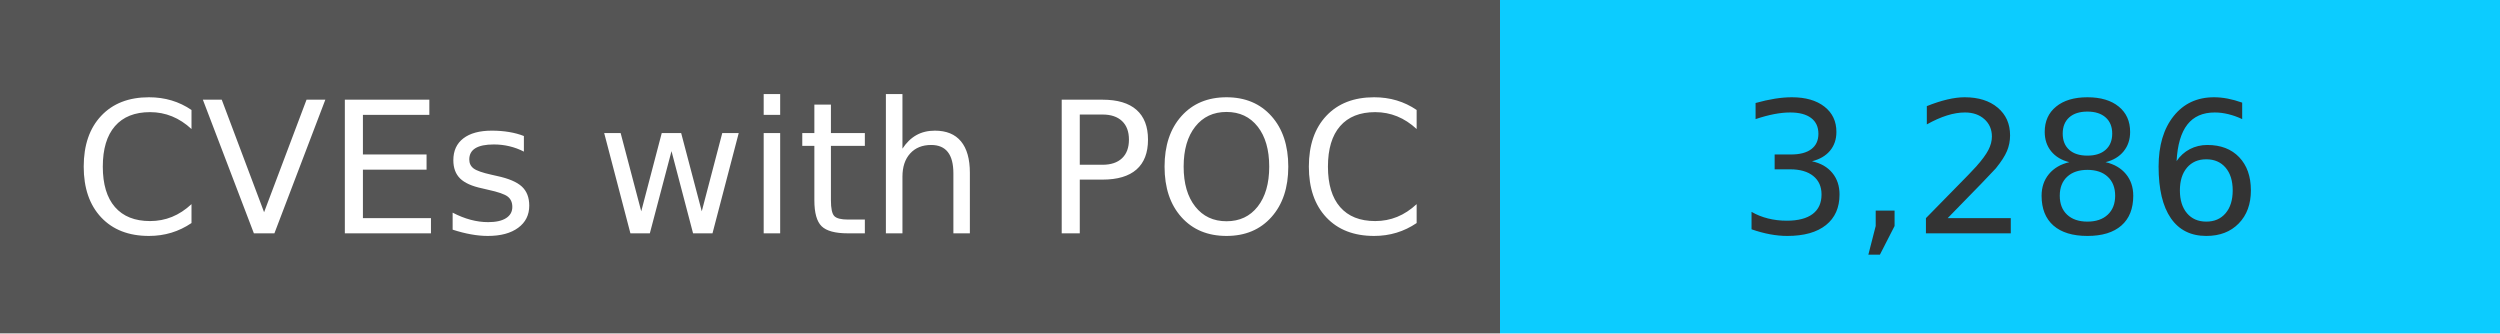
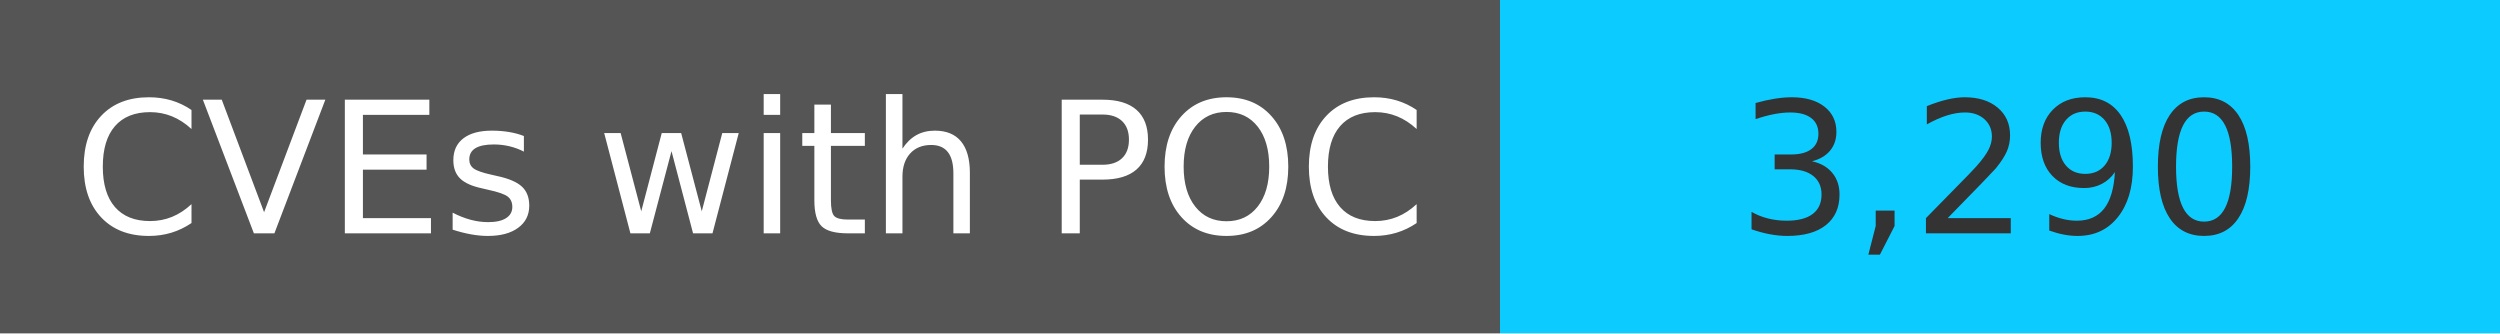
<svg xmlns="http://www.w3.org/2000/svg" width="150" height="20" role="img">
  <linearGradient id="s" x2="0" y2="100%">
    <stop offset="0" stop-color="#bbb" stop-opacity=".1" />
    <stop offset="1" stop-opacity=".1" />
  </linearGradient>
  <g>
    <rect width="90" height="20" fill="#555" />
    <rect x="90" width="267" height="20" fill="#0cccff" />
  </g>
  <g fill="#fff" text-anchor="middle" font-family="Verdana,Geneva,DejaVu Sans,sans-serif" text-rendering="geometricPrecision" font-size="110">
    <text x="450" y="140" transform="scale(.1)" fill="#fff">
            CVEs with POC
        </text>
    <text x="1200" y="140" transform="scale(.1)" fill="#333">
-             3,286
+             3,290
        </text>
  </g>
</svg>
